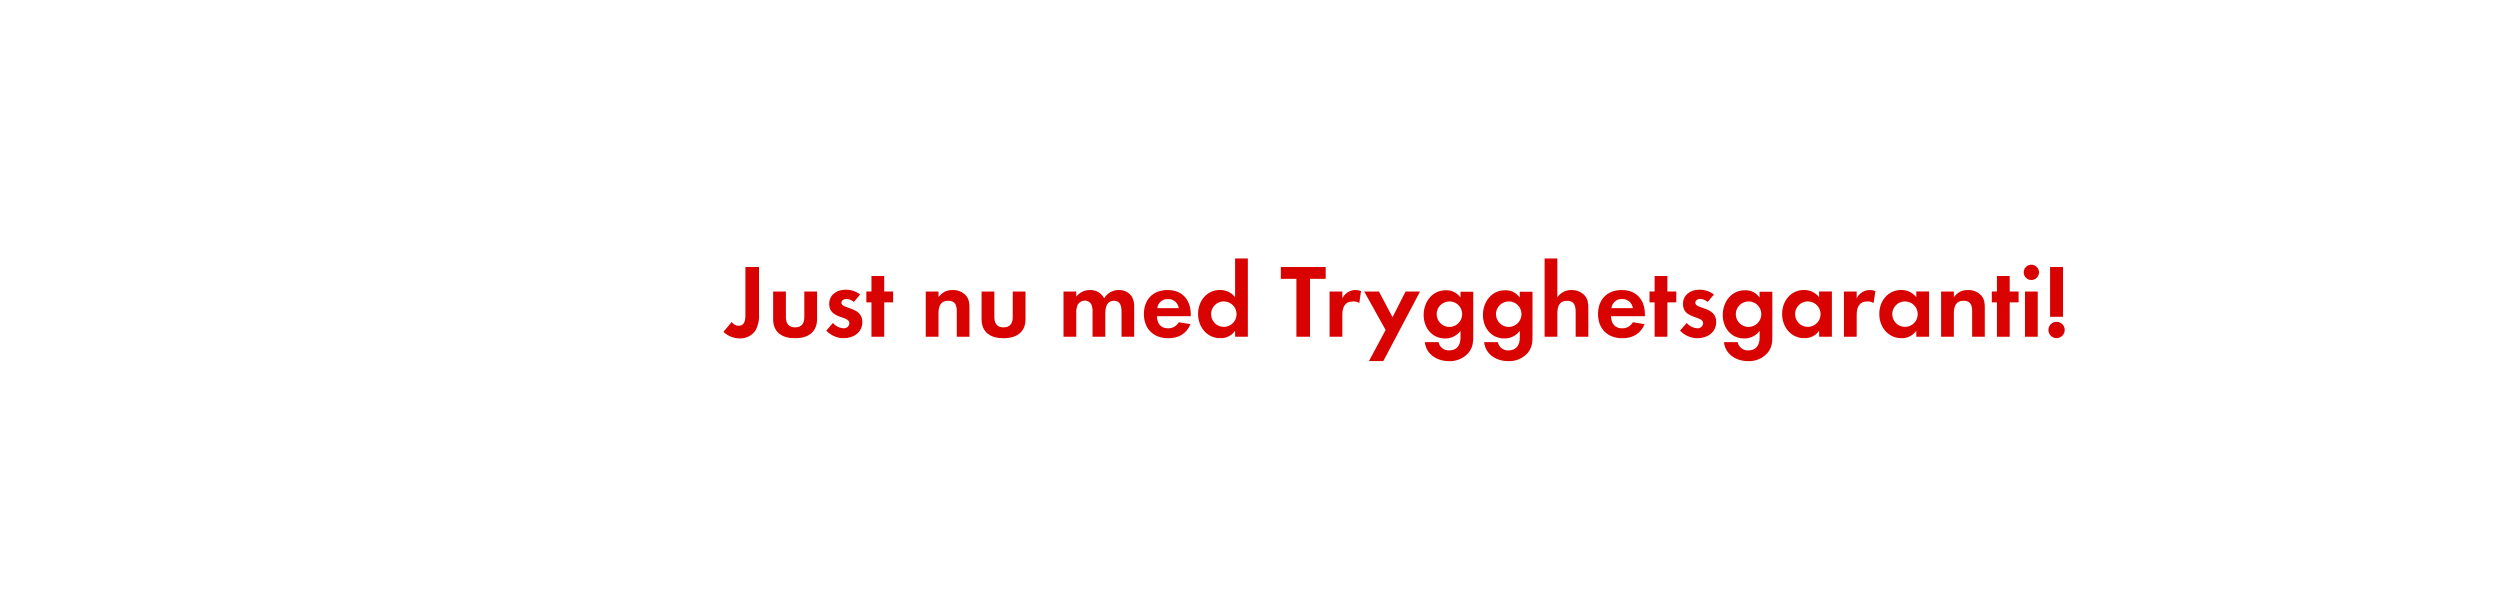
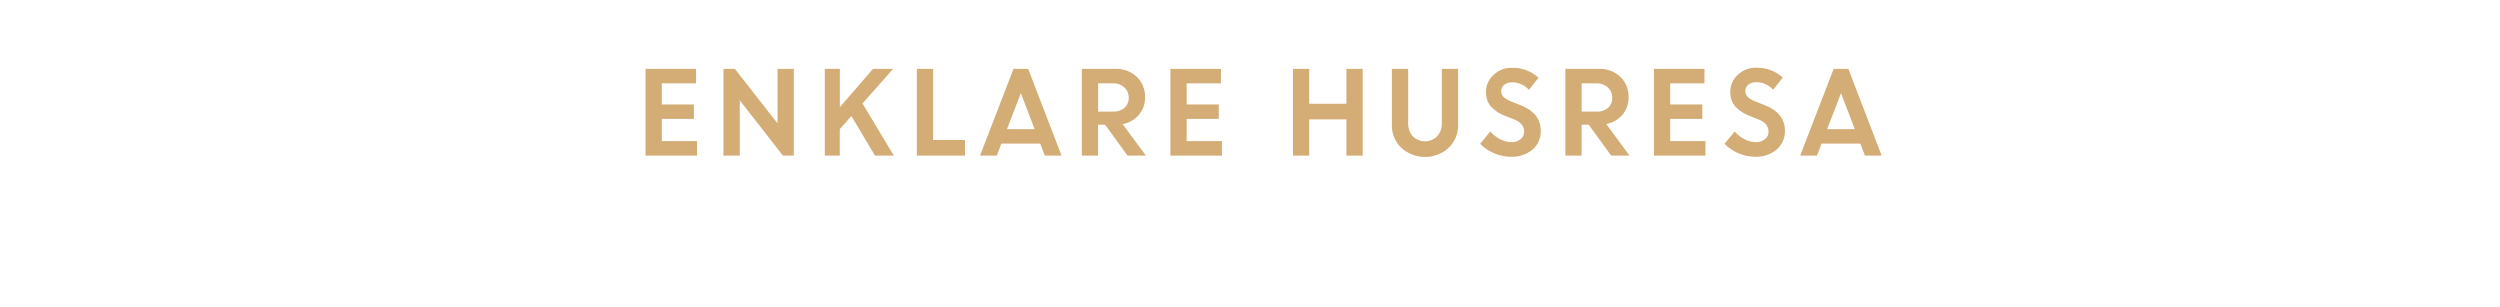
- <svg xmlns="http://www.w3.org/2000/svg" id="Layer_1" data-name="Layer 1" viewBox="0 0 980 240">
+ <svg xmlns="http://www.w3.org/2000/svg" id="Layer_1" data-name="Layer 1" viewBox="0 0 980 120">
  <defs>
-     <style>.cls-1{fill:#d80201;}</style>
+     <style>.cls-1{fill:#d4ac76;}</style>
  </defs>
-   <path class="cls-1" d="M296.14,129.56a7.28,7.28,0,0,1-6.15,3.11,9.33,9.33,0,0,1-6.4-2.58l3.24-3.89a3.18,3.18,0,0,0,2.63,1.51c3,0,2.74-3.28,2.74-5.41V104.67h5.33v18.45A11.69,11.69,0,0,1,296.14,129.56Z" />
-   <path class="cls-1" d="M311.64,132.59c-4.88,0-8.57-2.17-8.57-7.46V114.27h5v10c0,2.42,1,4.06,3.61,4.06s3.61-1.64,3.61-4.06v-10h5v10.86C320.25,130.42,316.52,132.59,311.64,132.59Z" />
-   <path class="cls-1" d="M330.66,132.59a9.41,9.41,0,0,1-6.76-3l2.62-3a5.77,5.77,0,0,0,4.18,2.09,2.1,2.1,0,0,0,2.26-2c0-3-7.92-1.52-7.92-7.5,0-3.61,3-5.62,6.36-5.62a9.1,9.1,0,0,1,5.78,1.89l-2.46,2.91a4.91,4.91,0,0,0-3-1.19c-.86,0-1.89.53-1.89,1.51,0,2.59,8.2,1.44,8.2,7.51C338.08,130.38,334.47,132.59,330.66,132.59Z" />
-   <path class="cls-1" d="M346.61,118.53V132h-5V118.53h-2v-4.26h2V108.2h5v6.07h3.49v4.26Z" />
-   <path class="cls-1" d="M375.06,132v-9.84c0-2.42-.53-4.27-3.36-4.27-3.07,0-3.81,2.26-3.81,4.92V132h-5V114.27h5v2.17c1.64-1.89,3-2.75,5.58-2.75a6.83,6.83,0,0,1,5.16,2.13c1.27,1.48,1.4,3.08,1.4,4.92V132Z" />
-   <path class="cls-1" d="M393.35,132.59c-4.88,0-8.57-2.17-8.57-7.46V114.27h5v10c0,2.42,1,4.06,3.61,4.06s3.61-1.64,3.61-4.06v-10h5v10.86C402,130.42,398.23,132.59,393.35,132.59Z" />
-   <path class="cls-1" d="M439.64,132V122.3c0-2.09-.33-4.39-2.95-4.39-2.91,0-3.41,2.67-3.41,5V132h-5v-9.43a7.88,7.88,0,0,0-.37-3,2.86,2.86,0,0,0-2.66-1.73,3.24,3.24,0,0,0-2.79,1.6,7.45,7.45,0,0,0-.57,3.41V132h-5V114.27h5v2a6.8,6.8,0,0,1,5.41-2.58,6,6,0,0,1,5.53,3.24,6.58,6.58,0,0,1,5.83-3.24,5.85,5.85,0,0,1,5,2.54,7.83,7.83,0,0,1,.94,4.31V132Z" />
-   <path class="cls-1" d="M453.5,123.94c.08,2.75,1.39,4.76,4.34,4.76a4.66,4.66,0,0,0,4.23-2.38l4.59.74c-1.56,3.81-4.72,5.53-8.74,5.53-5.74,0-9.51-3.69-9.51-9.47s3.61-9.43,9.31-9.43c5.86,0,9.06,3.94,9.06,9.6v.65Zm4.3-6.72a4,4,0,0,0-4.14,3.56h8.41A4.12,4.12,0,0,0,457.8,117.22Z" />
-   <path class="cls-1" d="M484.16,132v-2.34a6.84,6.84,0,0,1-5.78,2.91c-5.33,0-8.73-4.43-8.73-9.51s3.4-9.39,8.61-9.39a7.41,7.41,0,0,1,5.9,2.83V101.31h5V132Zm-4.42-13.86a5,5,0,1,0,5,5A5,5,0,0,0,479.74,118.16Z" />
-   <path class="cls-1" d="M513.52,109.3V132h-5.33V109.3h-6.11v-4.63h17.59v4.63Z" />
-   <path class="cls-1" d="M532.83,118.78a4.33,4.33,0,0,0-2.38-.62c-3.36,0-4.26,2.38-4.26,5.33V132h-5V114.27h5v2.66a5.79,5.79,0,0,1,7.34-2.83Z" />
-   <path class="cls-1" d="M542.26,141.53h-5.62l6.52-12.18-8.4-15.08h5.78l5.33,10.08L551,114.27h5.66Z" />
-   <path class="cls-1" d="M575.51,138.46a9.7,9.7,0,0,1-7.55,3.11c-4.55,0-8.93-2.62-9.42-7.46h5.37a4,4,0,0,0,4.22,3.24c3.12,0,4.39-2.17,4.39-5v-2.67a7.39,7.39,0,0,1-6,3c-5.25,0-8.45-4.22-8.45-9.22s3.28-9.68,8.7-9.68a6.65,6.65,0,0,1,5.74,2.87v-2.29h5v17.09C577.52,134.15,577.4,136.24,575.51,138.46Zm-7.34-20.3a5,5,0,1,0,5,5A4.95,4.95,0,0,0,568.17,118.16Z" />
-   <path class="cls-1" d="M598.76,138.46a9.7,9.7,0,0,1-7.55,3.11c-4.55,0-8.94-2.62-9.43-7.46h5.37a4,4,0,0,0,4.23,3.24c3.11,0,4.38-2.17,4.38-5v-2.67a7.36,7.36,0,0,1-6,3c-5.25,0-8.45-4.22-8.45-9.22s3.28-9.68,8.69-9.68a6.64,6.64,0,0,1,5.74,2.87v-2.29h5v17.09C600.76,134.15,600.64,136.24,598.76,138.46Zm-7.34-20.3a5,5,0,1,0,5,5A4.95,4.95,0,0,0,591.42,118.16Z" />
-   <path class="cls-1" d="M617.66,132V122.3c0-2.46-.54-4.39-3.41-4.39-3.07,0-3.77,2.38-3.77,5V132h-5V101.31h5v15.25a6.47,6.47,0,0,1,5.58-2.87,6.8,6.8,0,0,1,5.16,2.17c1.27,1.48,1.4,3.16,1.4,5V132Z" />
-   <path class="cls-1" d="M631.51,123.94c.09,2.75,1.4,4.76,4.35,4.76a4.64,4.64,0,0,0,4.22-2.38l4.59.74c-1.55,3.81-4.71,5.53-8.73,5.53-5.74,0-9.51-3.69-9.51-9.47s3.61-9.43,9.31-9.43c5.86,0,9.06,3.94,9.06,9.6v.65Zm4.31-6.72a4,4,0,0,0-4.14,3.56h8.4A4.11,4.11,0,0,0,635.82,117.22Z" />
-   <path class="cls-1" d="M653.61,118.53V132h-5V118.53h-2v-4.26h2V108.2h5v6.07h3.49v4.26Z" />
-   <path class="cls-1" d="M665.34,132.59a9.45,9.45,0,0,1-6.77-3l2.63-3a5.75,5.75,0,0,0,4.18,2.09,2.09,2.09,0,0,0,2.25-2c0-3-7.91-1.52-7.91-7.5,0-3.61,3-5.62,6.36-5.62a9.1,9.1,0,0,1,5.78,1.89l-2.46,2.91a4.94,4.94,0,0,0-2.95-1.19c-.87,0-1.89.53-1.89,1.51,0,2.59,8.2,1.44,8.2,7.51C672.76,130.38,669.15,132.59,665.34,132.59Z" />
-   <path class="cls-1" d="M692.77,138.46a9.7,9.7,0,0,1-7.55,3.11c-4.55,0-8.93-2.62-9.43-7.46h5.37a4,4,0,0,0,4.23,3.24c3.11,0,4.38-2.17,4.38-5v-2.67a7.36,7.36,0,0,1-6,3c-5.25,0-8.45-4.22-8.45-9.22s3.28-9.68,8.69-9.68a6.63,6.63,0,0,1,5.74,2.87v-2.29h5v17.09C694.78,134.15,694.65,136.24,692.77,138.46Zm-7.34-20.3a5,5,0,1,0,5,5A4.95,4.95,0,0,0,685.43,118.16Z" />
-   <path class="cls-1" d="M713.1,132v-2.34a6.84,6.84,0,0,1-5.78,2.91c-5.33,0-8.73-4.43-8.73-9.51s3.4-9.39,8.61-9.39a7.41,7.41,0,0,1,5.9,2.83v-2.25h5V132Zm-4.43-13.86a5,5,0,1,0,5,5A5,5,0,0,0,708.67,118.16Z" />
-   <path class="cls-1" d="M734.46,118.78a4.31,4.31,0,0,0-2.38-.62c-3.36,0-4.26,2.38-4.26,5.33V132h-5V114.27h5v2.66a5.71,5.71,0,0,1,5.17-3.24,5.61,5.61,0,0,1,2.17.41Z" />
-   <path class="cls-1" d="M751.19,132v-2.34a6.84,6.84,0,0,1-5.78,2.91c-5.33,0-8.73-4.43-8.73-9.51s3.4-9.39,8.61-9.39a7.41,7.41,0,0,1,5.9,2.83v-2.25h5V132Zm-4.43-13.86a5,5,0,1,0,5,5A5,5,0,0,0,746.76,118.16Z" />
-   <path class="cls-1" d="M773.08,132v-9.84c0-2.42-.53-4.27-3.36-4.27-3.07,0-3.81,2.26-3.81,4.92V132h-5V114.27h5v2.17c1.64-1.89,3-2.75,5.57-2.75a6.83,6.83,0,0,1,5.17,2.13c1.27,1.48,1.39,3.08,1.39,4.92V132Z" />
-   <path class="cls-1" d="M787.8,118.53V132h-5V118.53h-2v-4.26h2V108.2h5v6.07h3.49v4.26Z" />
-   <path class="cls-1" d="M796.29,109.76a3,3,0,0,1,0-6,3,3,0,0,1,0,6ZM793.79,132V114.27h5V132Z" />
-   <path class="cls-1" d="M806.17,132.55a3.2,3.2,0,1,1,3.2-3.2A3.2,3.2,0,0,1,806.17,132.55Zm-2.54-8.36V104.67h5.08v19.52Z" />
+   <path class="cls-1" d="M272,46.61H259.43v8.71h13.82V61h-20.2V27h19.8v5.67H259.43v8.28H272Z" />
+   <path class="cls-1" d="M283.59,61V27h4.47L304.8,48.38V27h6.38V61h-4.27L290,39.35V61Z" />
+   <path class="cls-1" d="M323.32,61V27h5.9V42l13-15h7.88l-12,13.57L350.38,61H343l-9.26-15.53-4.55,5.15V61Z" />
+   <path class="cls-1" d="M359.4,61V27h6.38V54.88h12.5V61Z" />
+   <path class="cls-1" d="M384.17,61l13.12-34h5.76l13.07,34h-6.56l-1.81-4.71H392.54L390.73,61Zm16-24.49-5.44,14.11h10.85Z" />
+   <path class="cls-1" d="M424.08,61V27h13.31a11.46,11.46,0,0,1,8.19,3.09,10.59,10.59,0,0,1,3.27,8.06,10.2,10.2,0,0,1-2.44,6.9,11,11,0,0,1-6.34,3.62L449.2,61H442l-8.82-12.14h-2.75V61ZM436.4,32.66h-5.94V43.75h5.94a6.27,6.27,0,0,0,4.42-1.51,5.05,5.05,0,0,0,1.65-3.92,5.36,5.36,0,0,0-1.69-4A6.08,6.08,0,0,0,436.4,32.66Z" />
+   <path class="cls-1" d="M477.76,46.61H465.17v8.71H479V61h-20.2V27h19.8v5.67H465.17v8.28h12.59Z" />
+   <path class="cls-1" d="M527.79,61V46.79H513.22V61h-6.38V27h6.38V40.67h14.57V27h6.38V61Z" />
+   <path class="cls-1" d="M567.89,57.94a13.85,13.85,0,0,1-18.61,0,12,12,0,0,1-3.67-9V27H552V48.11a7.8,7.8,0,0,0,1.75,5.25,6.77,6.77,0,0,0,9.69,0,7.65,7.65,0,0,0,1.76-5.18V27h6.38v22A12.06,12.06,0,0,1,567.89,57.94Z" />
+   <path class="cls-1" d="M592.13,61.44a16.38,16.38,0,0,1-6.41-1.34,16.86,16.86,0,0,1-5.51-3.72l4-4.85a12,12,0,0,0,3.75,3,9.49,9.49,0,0,0,4.48,1.19,5.48,5.48,0,0,0,3.62-1.16,3.67,3.67,0,0,0,1.42-2.94q0-3.18-3.74-4.72L590,45.42a14.63,14.63,0,0,1-5.65-3.75,8.65,8.65,0,0,1-1.83-5.78,8.82,8.82,0,0,1,2.89-6.46,9.86,9.86,0,0,1,7.21-2.84,14.63,14.63,0,0,1,10.47,3.89l-3.75,4.74a8.76,8.76,0,0,0-6.72-2.95,4.49,4.49,0,0,0-3,1,3,3,0,0,0-1.15,2.39,3.2,3.2,0,0,0,.9,2.34,9.11,9.11,0,0,0,2.92,1.75l4,1.59c5,2,7.61,5.29,7.71,9.82a9.53,9.53,0,0,1-3.2,7.44A12.41,12.41,0,0,1,592.13,61.44Z" />
+   <path class="cls-1" d="M613.63,61V27h13.31a11.46,11.46,0,0,1,8.19,3.09,10.59,10.59,0,0,1,3.27,8.06A10.2,10.2,0,0,1,636,45a11,11,0,0,1-6.34,3.62L638.75,61h-7.17l-8.82-12.14H620V61ZM626,32.66H620V43.75H626a6.27,6.27,0,0,0,4.42-1.51A5.05,5.05,0,0,0,632,38.32a5.36,5.36,0,0,0-1.69-4A6.08,6.08,0,0,0,626,32.66Z" />
+   <path class="cls-1" d="M667.31,46.61H654.72v8.71h13.82V61h-20.2V27h19.81v5.67H654.72v8.28h12.59Z" />
+   <path class="cls-1" d="M687.92,61.44a16.46,16.46,0,0,1-6.42-1.34,16.92,16.92,0,0,1-5.5-3.72l4-4.85a12.27,12.27,0,0,0,3.75,3,9.55,9.55,0,0,0,4.48,1.19,5.49,5.49,0,0,0,3.63-1.16,3.66,3.66,0,0,0,1.41-2.94q0-3.18-3.73-4.72l-3.79-1.52a14.55,14.55,0,0,1-5.65-3.75,8.65,8.65,0,0,1-1.83-5.78,8.84,8.84,0,0,1,2.88-6.46,9.9,9.9,0,0,1,7.22-2.84,14.67,14.67,0,0,1,10.47,3.89l-3.76,4.74a8.73,8.73,0,0,0-6.71-2.95,4.54,4.54,0,0,0-3.06,1,3,3,0,0,0-1.14,2.39A3.19,3.19,0,0,0,685.1,38,9.22,9.22,0,0,0,688,39.73l4,1.59q7.56,3,7.7,9.82a9.5,9.5,0,0,1-3.2,7.44A12.36,12.36,0,0,1,687.92,61.44Z" />
+   <path class="cls-1" d="M705.68,61l13.11-34h5.76l13.07,34h-6.56l-1.8-4.71H714.05L712.23,61Zm16-24.49-5.44,14.11h10.84Z" />
</svg>
